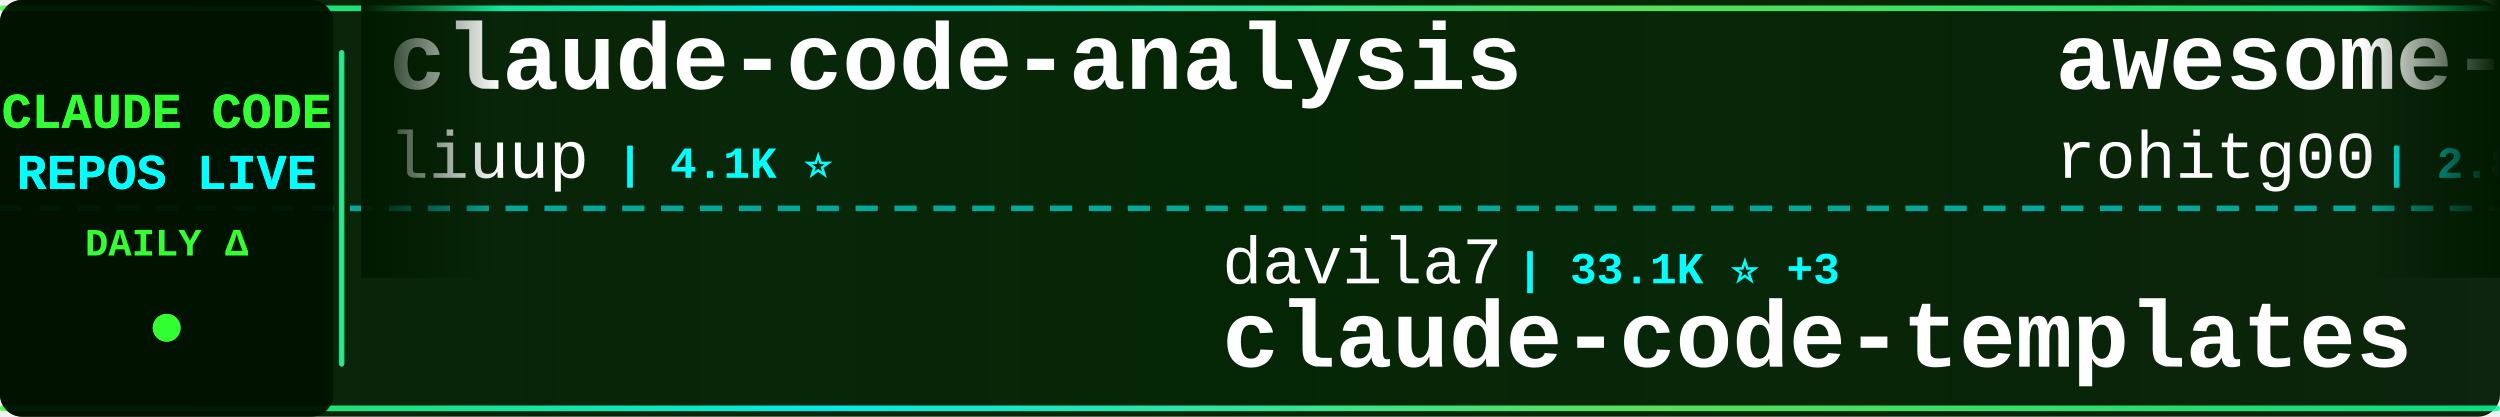
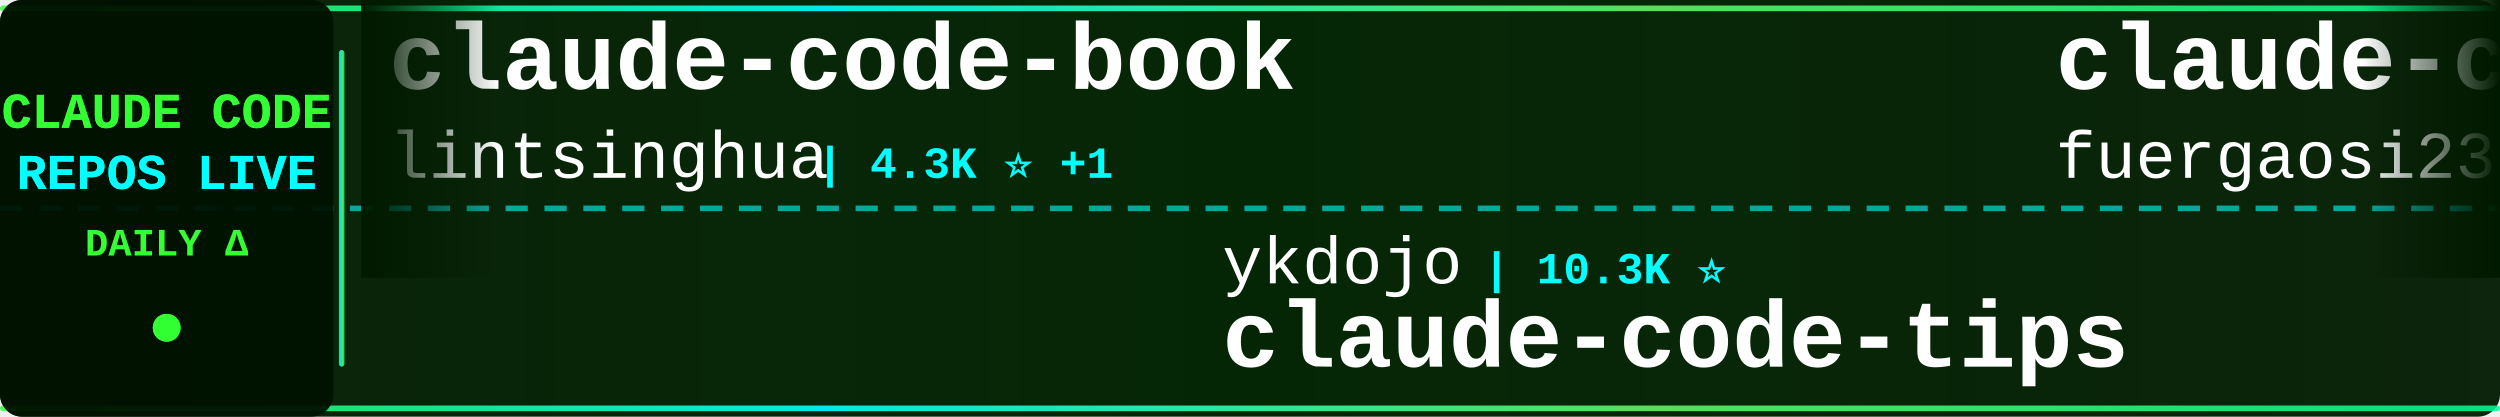
<svg xmlns="http://www.w3.org/2000/svg" width="900" height="150">
  <defs>
    <linearGradient id="tickerBg" x1="0%" y1="0%" x2="100%" y2="0%">
      <stop offset="0%" style="stop-color:#001a00;stop-opacity:0.95" />
      <stop offset="50%" style="stop-color:#002200;stop-opacity:0.98" />
      <stop offset="100%" style="stop-color:#001a00;stop-opacity:0.95" />
    </linearGradient>
    <linearGradient id="borderGrad" x1="0%" y1="0%" x2="100%" y2="0%">
      <stop offset="0%" style="stop-color:#33ff33;stop-opacity:0.85">
        <animate attributeName="stop-opacity" values="0.85;1;0.85" dur="2s" repeatCount="indefinite" />
      </stop>
      <stop offset="33%" style="stop-color:#00ffff;stop-opacity:0.9">
        <animate attributeName="stop-opacity" values="0.9;1;0.9" dur="2.2s" repeatCount="indefinite" />
      </stop>
      <stop offset="66%" style="stop-color:#66ff66;stop-opacity:0.85">
        <animate attributeName="stop-opacity" values="0.85;1;0.85" dur="1.8s" repeatCount="indefinite" />
      </stop>
      <stop offset="100%" style="stop-color:#00ff99;stop-opacity:0.85">
        <animate attributeName="stop-opacity" values="0.85;1;0.85" dur="2s" repeatCount="indefinite" />
      </stop>
    </linearGradient>
    <filter id="textGlow">
      <feGaussianBlur stdDeviation="0.1" result="coloredBlur" />
      <feMerge>
        <feMergeNode in="coloredBlur" />
        <feMergeNode in="SourceGraphic" />
      </feMerge>
    </filter>
    <filter id="metricGlow">
      <feGaussianBlur stdDeviation="0.2" result="coloredBlur" />
      <feMerge>
        <feMergeNode in="coloredBlur" />
        <feMergeNode in="SourceGraphic" />
      </feMerge>
    </filter>
    <linearGradient id="leftFade" x1="0%" y1="0%" x2="100%" y2="0%">
      <stop offset="0%" style="stop-color:#001a00;stop-opacity:1" />
      <stop offset="100%" style="stop-color:#001a00;stop-opacity:0" />
    </linearGradient>
    <linearGradient id="rightFade" x1="0%" y1="0%" x2="100%" y2="0%">
      <stop offset="0%" style="stop-color:#001a00;stop-opacity:0" />
      <stop offset="100%" style="stop-color:#001a00;stop-opacity:1" />
    </linearGradient>
  </defs>
  <rect width="900" height="150" fill="url(#tickerBg)" rx="8" />
  <rect x="0" y="2" width="900" height="2" fill="url(#borderGrad)" rx="1" />
  <rect x="0" y="146" width="900" height="2" fill="url(#borderGrad)" rx="1" />
  <line x1="0" y1="75" x2="900" y2="75" stroke="#00ffff" stroke-width="2" stroke-dasharray="8 6" opacity="0.6" />
  <rect x="0" y="0" width="120" height="150" fill="#001100" opacity="0.95" rx="8" />
  <text x="60" y="46" font-family="'Courier New', monospace" font-size="18" font-weight="bold" fill="#33ff33" text-anchor="middle" filter="url(#textGlow)">
    CLAUDE CODE
  </text>
  <text x="60" y="68" font-family="'Courier New', monospace" font-size="18" font-weight="bold" fill="#00ffff" text-anchor="middle" filter="url(#textGlow)">
    REPOS LIVE
  </text>
  <text x="60" y="92" font-family="'Courier New', monospace" font-size="14" font-weight="bold" fill="#33ff33" text-anchor="middle">
    DAILY Δ
  </text>
  <circle cx="60" cy="118" r="5" fill="#33ff33" filter="url(#metricGlow)">
    <animate attributeName="r" values="4;6;4" dur="1.5s" repeatCount="indefinite" />
    <animate attributeName="opacity" values="0.6;1;0.6" dur="1.5s" repeatCount="indefinite" />
  </circle>
  <rect x="122" y="18" width="2" height="114" fill="url(#borderGrad)" rx="1" />
  <clipPath id="tickerClip">
    <rect x="130" y="0" width="770" height="150" />
  </clipPath>
  <g clip-path="url(#tickerClip)">
    <g id="tickerItems">
      <animateTransform attributeName="transform" attributeType="XML" type="translate" from="0 0" to="-3000 0" dur="54s" repeatCount="indefinite" />
      <g transform="translate(0, 0)">
-         <text x="140" y="32" font-family="'Courier New', monospace" font-size="34" font-weight="bold" fill="#ffffff">claude-code-analysis</text>
-         <text x="140" y="64" font-family="'Courier New', monospace" font-size="24" font-weight="normal" fill="#ffffff" opacity="1.0">liuup</text>
-         <text x="222" y="64" font-family="'Courier New', monospace" font-size="16" font-weight="bold" fill="#00ffff"> | 4.1K ⭐</text>
+         <text x="140" y="32" font-family="'Courier New', monospace" font-size="34" font-weight="bold" fill="#ffffff">claude-code-book</text>
+         <text x="140" y="64" font-family="'Courier New', monospace" font-size="24" font-weight="normal" fill="#ffffff" opacity="1.0">lintsinghua</text>
+         <text x="294" y="64" font-family="'Courier New', monospace" font-size="16" font-weight="bold" fill="#00ffff"> | 4.3K ⭐ +1</text>
      </g>
      <g transform="translate(300, 0)">
-         <text x="140" y="102" font-family="'Courier New', monospace" font-size="24" font-weight="normal" fill="#ffffff" opacity="1.0">davila7</text>
-         <text x="246" y="102" font-family="'Courier New', monospace" font-size="16" font-weight="bold" fill="#00ffff"> | 33.1K ⭐ +3</text>
-         <text x="140" y="132" font-family="'Courier New', monospace" font-size="34" font-weight="bold" fill="#ffffff">claude-code-templates</text>
+         <text x="140" y="102" font-family="'Courier New', monospace" font-size="24" font-weight="normal" fill="#ffffff" opacity="1.0">ykdojo</text>
+         <text x="234" y="102" font-family="'Courier New', monospace" font-size="16" font-weight="bold" fill="#00ffff"> | 10.3K ⭐</text>
+         <text x="140" y="132" font-family="'Courier New', monospace" font-size="34" font-weight="bold" fill="#ffffff">claude-code-tips</text>
      </g>
      <g transform="translate(600, 0)">
-         <text x="140" y="32" font-family="'Courier New', monospace" font-size="34" font-weight="bold" fill="#ffffff">awesome-claude-code-tool...</text>
-         <text x="140" y="64" font-family="'Courier New', monospace" font-size="24" font-weight="normal" fill="#ffffff" opacity="1.0">rohitg00</text>
-         <text x="258" y="64" font-family="'Courier New', monospace" font-size="16" font-weight="bold" fill="#00ffff"> | 2.8K ⭐</text>
+         <text x="140" y="32" font-family="'Courier New', monospace" font-size="34" font-weight="bold" fill="#ffffff">claude-code-proxy</text>
+         <text x="140" y="64" font-family="'Courier New', monospace" font-size="24" font-weight="normal" fill="#ffffff" opacity="1.0">fuergaosi233</text>
+         <text x="306" y="64" font-family="'Courier New', monospace" font-size="16" font-weight="bold" fill="#00ffff"> | 2.8K ⭐ +1</text>
      </g>
      <g transform="translate(900, 0)">
-         <text x="140" y="102" font-family="'Courier New', monospace" font-size="24" font-weight="normal" fill="#ffffff" opacity="1.0">zstmfhy</text>
-         <text x="246" y="102" font-family="'Courier New', monospace" font-size="16" font-weight="bold" fill="#00ffff"> | 188 ⭐</text>
-         <text x="140" y="132" font-family="'Courier New', monospace" font-size="34" font-weight="bold" fill="#ffffff">Claude-code</text>
+         <text x="140" y="102" font-family="'Courier New', monospace" font-size="24" font-weight="normal" fill="#ffffff" opacity="1.0">ChrisWiles</text>
+         <text x="282" y="102" font-family="'Courier New', monospace" font-size="16" font-weight="bold" fill="#00ffff"> | 6.1K ⭐</text>
+         <text x="140" y="132" font-family="'Courier New', monospace" font-size="34" font-weight="bold" fill="#ffffff">claude-code-showcase</text>
      </g>
      <g transform="translate(1200, 0)">
-         <text x="140" y="32" font-family="'Courier New', monospace" font-size="34" font-weight="bold" fill="#ffffff">Claude-Code-Usage-Monito...</text>
-         <text x="140" y="64" font-family="'Courier New', monospace" font-size="24" font-weight="normal" fill="#ffffff" opacity="1.0">Maciek-roboblog</text>
-         <text x="342" y="64" font-family="'Courier New', monospace" font-size="16" font-weight="bold" fill="#00ffff"> | 8.8K ⭐</text>
+         <text x="140" y="32" font-family="'Courier New', monospace" font-size="34" font-weight="bold" fill="#ffffff">my-claude-code-setup</text>
+         <text x="140" y="64" font-family="'Courier New', monospace" font-size="24" font-weight="normal" fill="#ffffff" opacity="1.0">centminmod</text>
+         <text x="282" y="64" font-family="'Courier New', monospace" font-size="16" font-weight="bold" fill="#00ffff"> | 2.7K ⭐</text>
      </g>
      <g transform="translate(1500, 0)">
        <text x="140" y="102" font-family="'Courier New', monospace" font-size="24" font-weight="normal" fill="#ffffff" opacity="1.0">FlorianBruniaux</text>
-         <text x="342" y="102" font-family="'Courier New', monospace" font-size="16" font-weight="bold" fill="#00ffff"> | 6.3K ⭐ +2</text>
+         <text x="342" y="102" font-family="'Courier New', monospace" font-size="16" font-weight="bold" fill="#00ffff"> | 6.3K ⭐ +1</text>
        <text x="140" y="132" font-family="'Courier New', monospace" font-size="34" font-weight="bold" fill="#ffffff">claude-code-ultimate-gui...</text>
      </g>
      <g transform="translate(1800, 0)">
-         <text x="140" y="32" font-family="'Courier New', monospace" font-size="34" font-weight="bold" fill="#ffffff">claude-code-router</text>
-         <text x="140" y="64" font-family="'Courier New', monospace" font-size="24" font-weight="normal" fill="#ffffff" opacity="1.0">musistudio</text>
-         <text x="282" y="64" font-family="'Courier New', monospace" font-size="16" font-weight="bold" fill="#00ffff"> | 38.0K ⭐ +1</text>
+         <text x="140" y="32" font-family="'Courier New', monospace" font-size="34" font-weight="bold" fill="#ffffff">claude-code-spec-workflo...</text>
+         <text x="140" y="64" font-family="'Courier New', monospace" font-size="24" font-weight="normal" fill="#ffffff" opacity="1.0">Pimzino</text>
+         <text x="246" y="64" font-family="'Courier New', monospace" font-size="16" font-weight="bold" fill="#00ffff"> | 3.9K ⭐</text>
      </g>
      <g transform="translate(2100, 0)">
-         <text x="140" y="102" font-family="'Courier New', monospace" font-size="24" font-weight="normal" fill="#ffffff" opacity="1.0">777genius</text>
-         <text x="270" y="102" font-family="'Courier New', monospace" font-size="16" font-weight="bold" fill="#00ffff"> | 937 ⭐</text>
-         <text x="140" y="132" font-family="'Courier New', monospace" font-size="34" font-weight="bold" fill="#ffffff">claude-code-source-code</text>
+         <text x="140" y="102" font-family="'Courier New', monospace" font-size="24" font-weight="normal" fill="#ffffff" opacity="1.0">asgeirtj</text>
+         <text x="258" y="102" font-family="'Courier New', monospace" font-size="16" font-weight="bold" fill="#00ffff"> | 70.7K ⭐ +7</text>
+         <text x="140" y="132" font-family="'Courier New', monospace" font-size="34" font-weight="bold" fill="#ffffff">system_prompts_leaks</text>
      </g>
      <g transform="translate(2400, 0)">
-         <text x="140" y="32" font-family="'Courier New', monospace" font-size="34" font-weight="bold" fill="#ffffff">claude-code-settings</text>
-         <text x="140" y="64" font-family="'Courier New', monospace" font-size="24" font-weight="normal" fill="#ffffff" opacity="1.0">feiskyer</text>
-         <text x="258" y="64" font-family="'Courier New', monospace" font-size="16" font-weight="bold" fill="#00ffff"> | 1.7K ⭐</text>
+         <text x="140" y="32" font-family="'Courier New', monospace" font-size="34" font-weight="bold" fill="#ffffff">claude-code-my-workflow</text>
+         <text x="140" y="64" font-family="'Courier New', monospace" font-size="24" font-weight="normal" fill="#ffffff" opacity="1.0">pedrohcgs</text>
+         <text x="270" y="64" font-family="'Courier New', monospace" font-size="16" font-weight="bold" fill="#00ffff"> | 1.7K ⭐</text>
      </g>
      <g transform="translate(2700, 0)">
-         <text x="140" y="102" font-family="'Courier New', monospace" font-size="24" font-weight="normal" fill="#ffffff" opacity="1.0">disler</text>
-         <text x="234" y="102" font-family="'Courier New', monospace" font-size="16" font-weight="bold" fill="#00ffff"> | 1.7K ⭐</text>
-         <text x="140" y="132" font-family="'Courier New', monospace" font-size="34" font-weight="bold" fill="#ffffff">pi-vs-claude-code</text>
+         <text x="140" y="102" font-family="'Courier New', monospace" font-size="24" font-weight="normal" fill="#ffffff" opacity="1.0">edmund-io</text>
+         <text x="270" y="102" font-family="'Courier New', monospace" font-size="16" font-weight="bold" fill="#00ffff"> | 1.5K ⭐</text>
+         <text x="140" y="132" font-family="'Courier New', monospace" font-size="34" font-weight="bold" fill="#ffffff">edmunds-claude-code</text>
      </g>
      <g transform="translate(3000, 0)">
-         <text x="140" y="32" font-family="'Courier New', monospace" font-size="34" font-weight="bold" fill="#ffffff">claude-code-analysis</text>
-         <text x="140" y="64" font-family="'Courier New', monospace" font-size="24" font-weight="normal" fill="#ffffff" opacity="1.0">liuup</text>
-         <text x="222" y="64" font-family="'Courier New', monospace" font-size="16" font-weight="bold" fill="#00ffff"> | 4.1K ⭐</text>
+         <text x="140" y="32" font-family="'Courier New', monospace" font-size="34" font-weight="bold" fill="#ffffff">claude-code-book</text>
+         <text x="140" y="64" font-family="'Courier New', monospace" font-size="24" font-weight="normal" fill="#ffffff" opacity="1.0">lintsinghua</text>
+         <text x="294" y="64" font-family="'Courier New', monospace" font-size="16" font-weight="bold" fill="#00ffff"> | 4.3K ⭐ +1</text>
      </g>
      <g transform="translate(3300, 0)">
-         <text x="140" y="102" font-family="'Courier New', monospace" font-size="24" font-weight="normal" fill="#ffffff" opacity="1.0">davila7</text>
-         <text x="246" y="102" font-family="'Courier New', monospace" font-size="16" font-weight="bold" fill="#00ffff"> | 33.1K ⭐ +3</text>
-         <text x="140" y="132" font-family="'Courier New', monospace" font-size="34" font-weight="bold" fill="#ffffff">claude-code-templates</text>
+         <text x="140" y="102" font-family="'Courier New', monospace" font-size="24" font-weight="normal" fill="#ffffff" opacity="1.0">ykdojo</text>
+         <text x="234" y="102" font-family="'Courier New', monospace" font-size="16" font-weight="bold" fill="#00ffff"> | 10.3K ⭐</text>
+         <text x="140" y="132" font-family="'Courier New', monospace" font-size="34" font-weight="bold" fill="#ffffff">claude-code-tips</text>
      </g>
      <g transform="translate(3600, 0)">
-         <text x="140" y="32" font-family="'Courier New', monospace" font-size="34" font-weight="bold" fill="#ffffff">awesome-claude-code-tool...</text>
-         <text x="140" y="64" font-family="'Courier New', monospace" font-size="24" font-weight="normal" fill="#ffffff" opacity="1.0">rohitg00</text>
-         <text x="258" y="64" font-family="'Courier New', monospace" font-size="16" font-weight="bold" fill="#00ffff"> | 2.8K ⭐</text>
+         <text x="140" y="32" font-family="'Courier New', monospace" font-size="34" font-weight="bold" fill="#ffffff">claude-code-proxy</text>
+         <text x="140" y="64" font-family="'Courier New', monospace" font-size="24" font-weight="normal" fill="#ffffff" opacity="1.0">fuergaosi233</text>
+         <text x="306" y="64" font-family="'Courier New', monospace" font-size="16" font-weight="bold" fill="#00ffff"> | 2.8K ⭐ +1</text>
      </g>
      <g transform="translate(3900, 0)">
-         <text x="140" y="102" font-family="'Courier New', monospace" font-size="24" font-weight="normal" fill="#ffffff" opacity="1.0">zstmfhy</text>
-         <text x="246" y="102" font-family="'Courier New', monospace" font-size="16" font-weight="bold" fill="#00ffff"> | 188 ⭐</text>
-         <text x="140" y="132" font-family="'Courier New', monospace" font-size="34" font-weight="bold" fill="#ffffff">Claude-code</text>
+         <text x="140" y="102" font-family="'Courier New', monospace" font-size="24" font-weight="normal" fill="#ffffff" opacity="1.0">ChrisWiles</text>
+         <text x="282" y="102" font-family="'Courier New', monospace" font-size="16" font-weight="bold" fill="#00ffff"> | 6.1K ⭐</text>
+         <text x="140" y="132" font-family="'Courier New', monospace" font-size="34" font-weight="bold" fill="#ffffff">claude-code-showcase</text>
      </g>
    </g>
  </g>
  <rect x="130" y="0" width="50" height="100" fill="url(#leftFade)" />
  <rect x="850" y="0" width="50" height="100" fill="url(#rightFade)" />
</svg>
